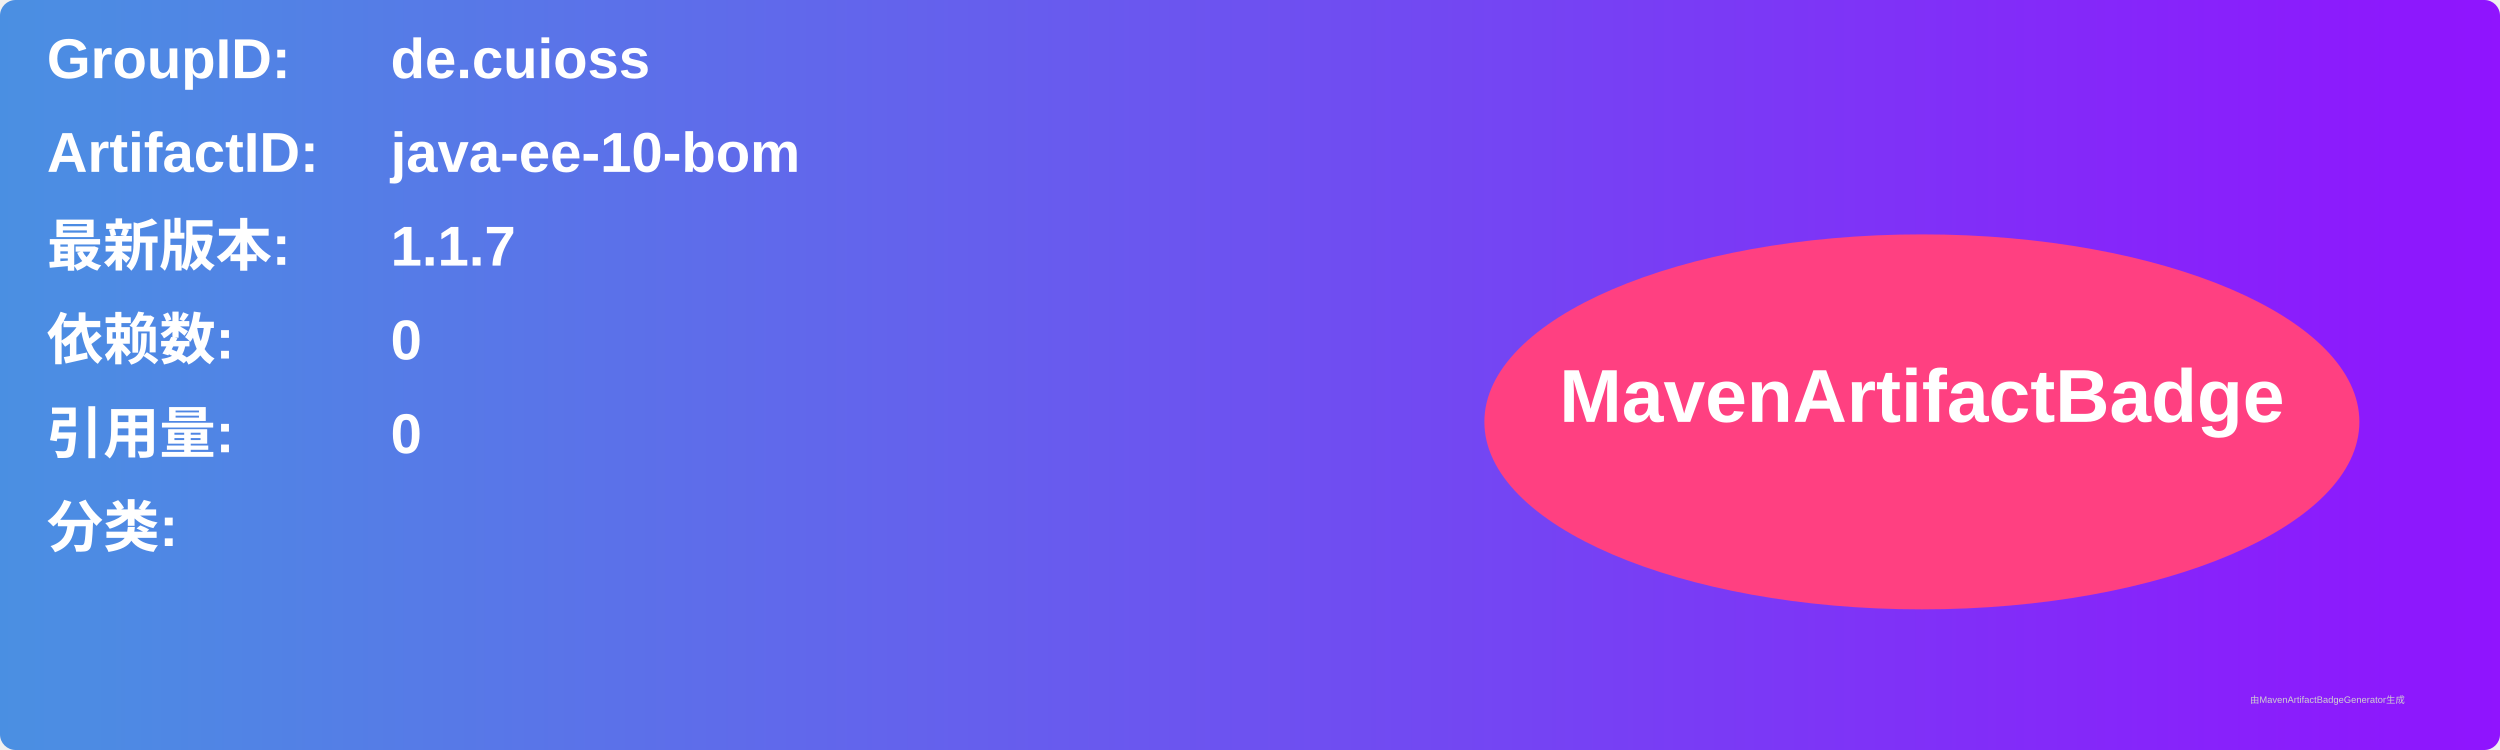
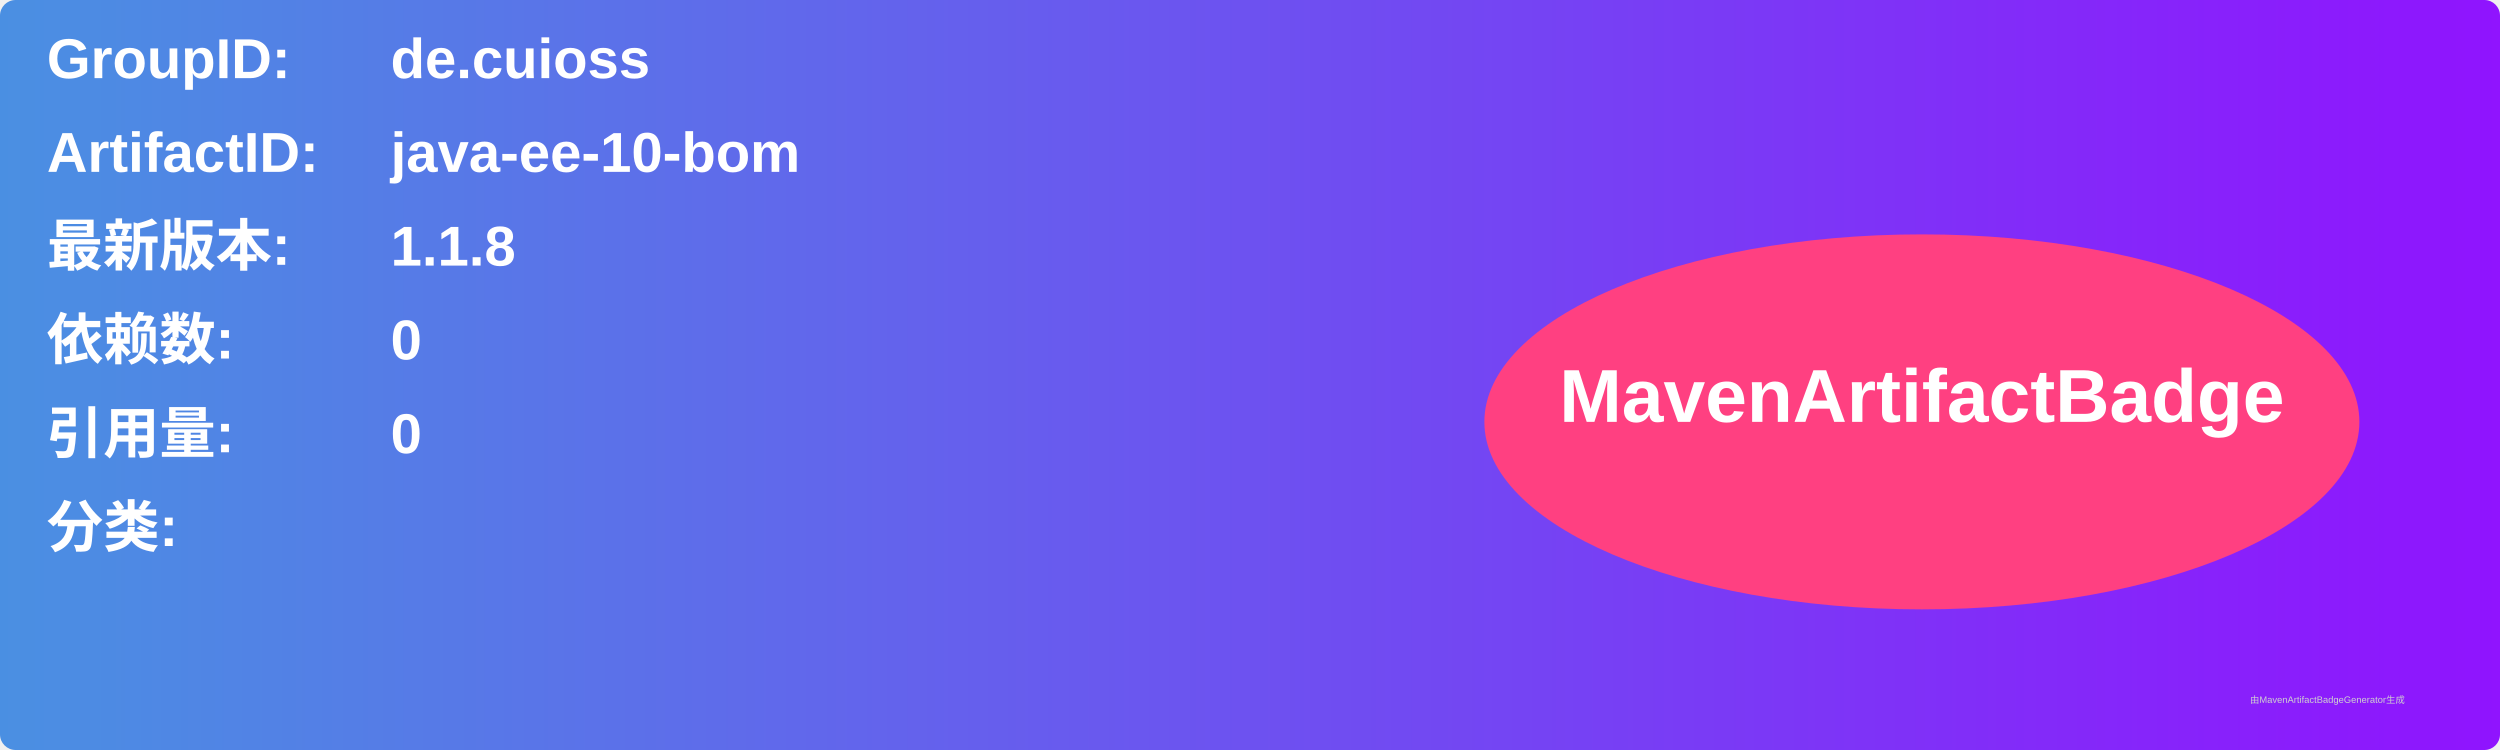
<svg xmlns="http://www.w3.org/2000/svg" width="800" height="240" viewBox="0 0 800 240">
  <linearGradient id="grad" x1="0%" y1="0%" x2="100%" y2="0%">
    <stop offset="0%" stop-color="#4a90e2" />
    <stop offset="100%" stop-color="#9013fe" />
  </linearGradient>
  <rect width="100%" height="100%" rx="5" ry="5" fill="url(#grad)" />
  <g transform="translate(15, 15)">
    <text x="0" y="10" font-family="Arial" font-size="18" fill="white" font-weight="bold" width="260">GroupID:</text>
    <text x="110" y="10" font-family="Arial" font-size="18" fill="white" font-weight="bold" width="460">de.cuioss</text>
    <text x="0" y="40" font-family="Arial" font-size="18" fill="white" font-weight="bold" width="260">ArtifactID:</text>
    <text x="110" y="40" font-family="Arial" font-size="18" fill="white" font-weight="bold" width="460">java-ee-10-bom</text>
    <text x="0" y="70" font-family="Arial" font-size="18" fill="white" font-weight="bold">最新版本:</text>
    <text x="110" y="70" font-family="Arial" font-size="18" fill="white" font-weight="bold">
-       <tspan font-weight="bold">1.1.7</tspan>
+       <tspan font-weight="bold">1.1.8</tspan>
    </text>
    <text x="0" y="100" font-family="Arial" font-size="18" fill="white" font-weight="bold">依赖数: </text>
    <text x="110" y="100" font-family="Arial" font-size="18" fill="white">
      <tspan font-weight="bold">0</tspan>
    </text>
    <text x="0" y="130" font-family="Arial" font-size="18" fill="white" font-weight="bold">引用量: </text>
    <text x="110" y="130" font-family="Arial" font-size="18" fill="white">
      <tspan font-weight="bold">0</tspan>
    </text>
    <text x="0" y="160" font-family="Arial" font-size="18" fill="white" font-weight="bold">分类:</text>
    <text x="10" y="190" font-family="Arial" font-size="10" fill="white">
      <tspan font-weight="bold" />
    </text>
    <ellipse cx="600" cy="120" rx="140" ry="60" fill="#ff4081" />
    <text x="600" y="120" text-anchor="middle" font-family="Arial" font-size="24" fill="white" font-weight="bold">MavenArtifactBadge</text>
  </g>
  <text x="720" y="225" font-family="Arial" font-size="3" fill="#d0d0d0">由MavenArtifactBadgeGenerator生成</text>
</svg>
